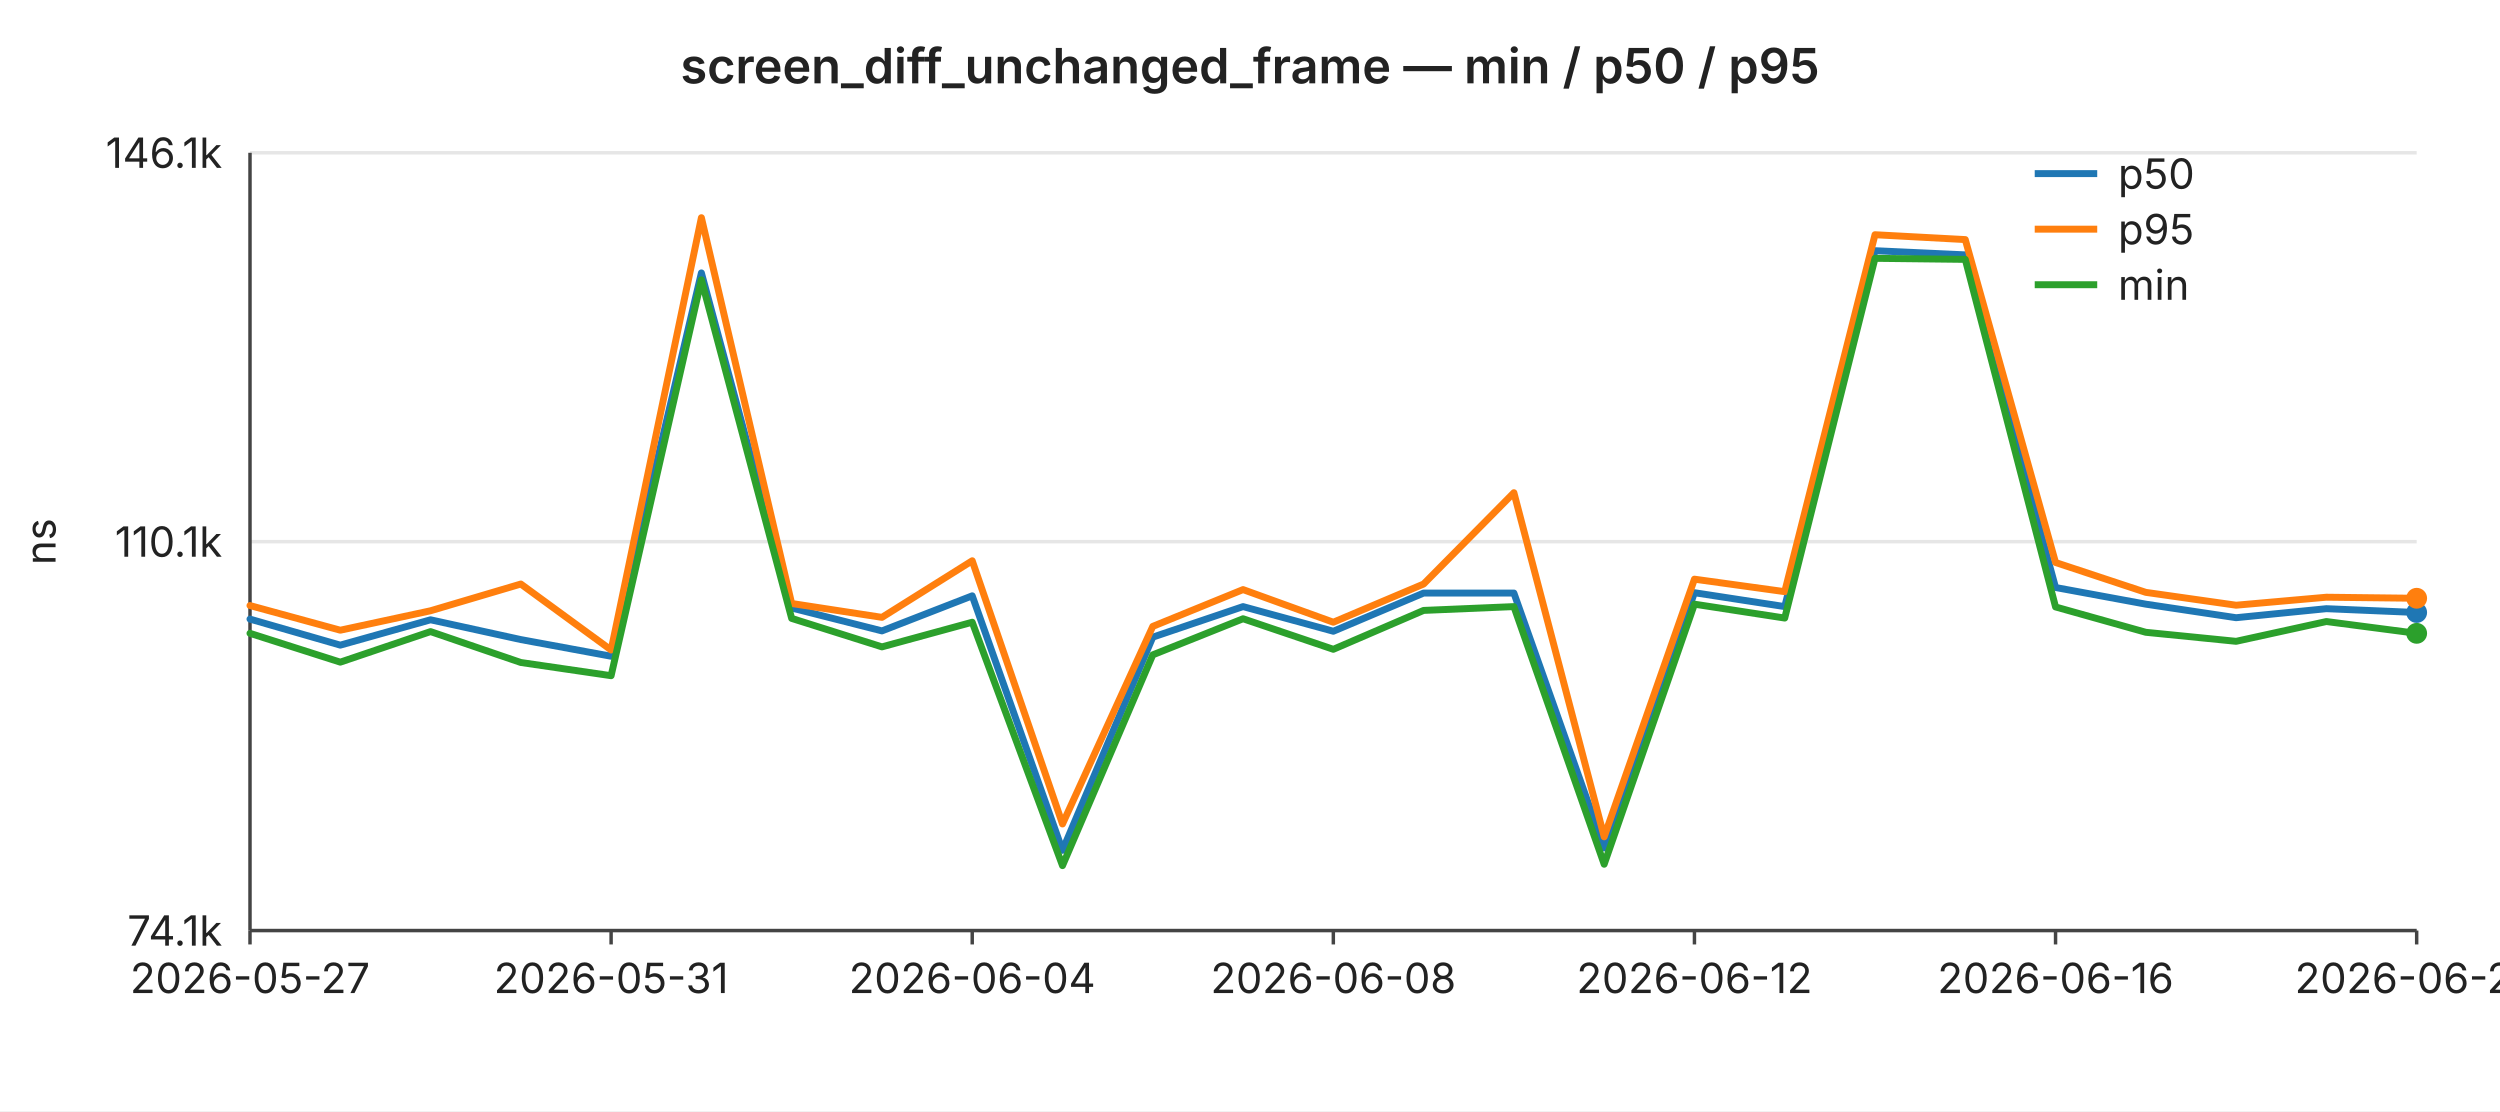
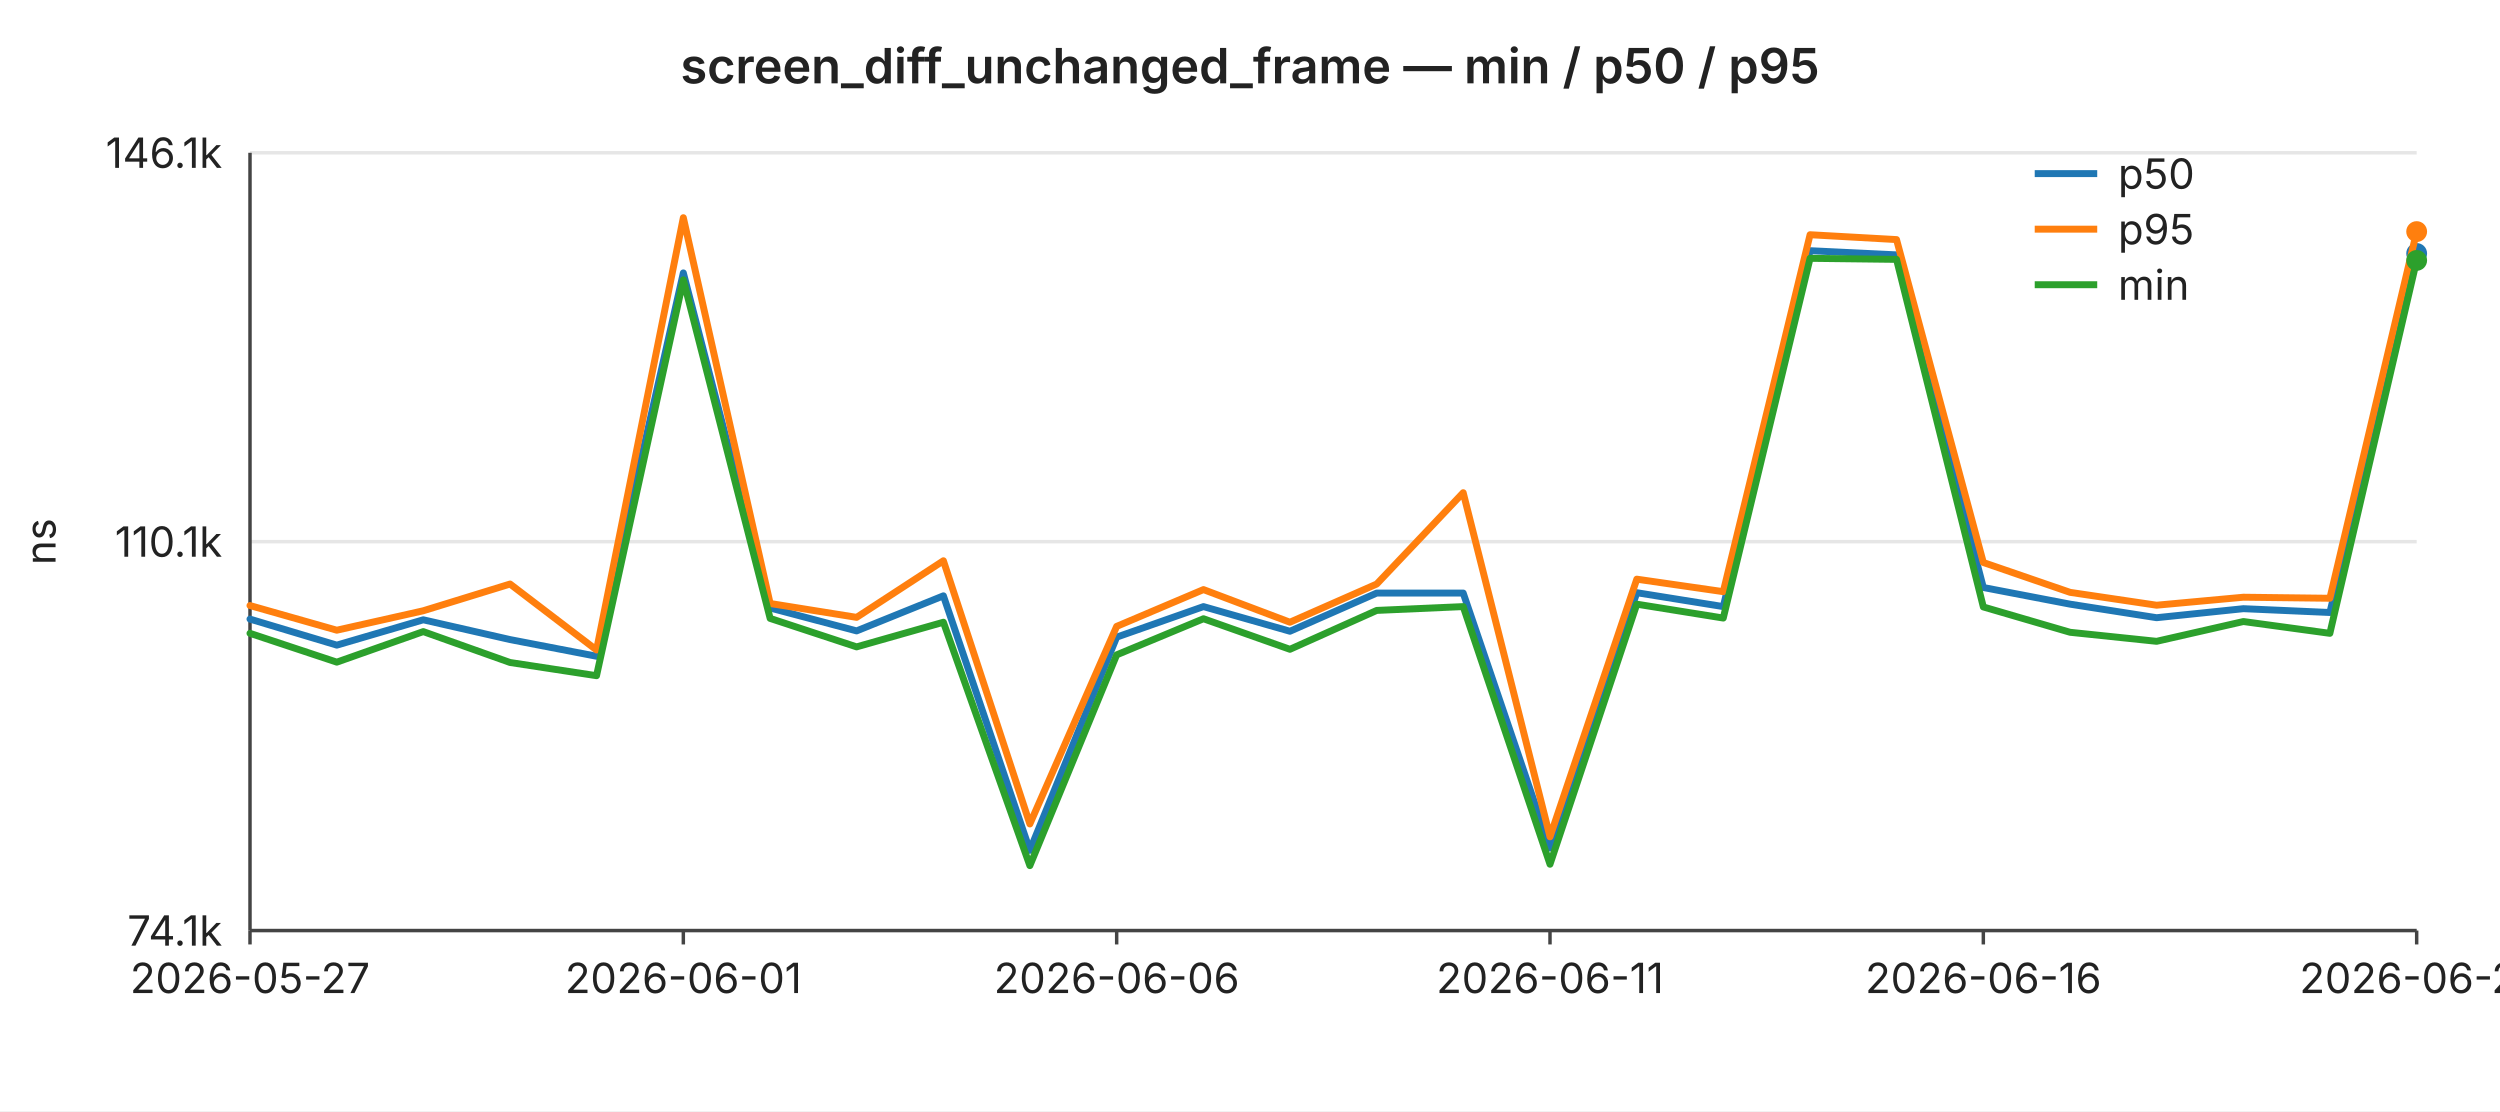
<svg xmlns="http://www.w3.org/2000/svg" width="720" height="320" viewBox="0 0 720 320" font-family="-apple-system,BlinkMacSystemFont,Segoe UI,sans-serif" font-size="12">
  <rect width="720" height="320" fill="#ffffff" />
  <text x="360" y="24" text-anchor="middle" font-size="14" font-weight="600" fill="#222">screen_diff_unchanged_frame — min / p50 / p95</text>
  <line x1="72" y1="44.0" x2="696" y2="44.0" stroke="#e6e6e6" stroke-width="1" />
  <text x="64" y="44.0" text-anchor="end" dominant-baseline="middle" fill="#222">146.1k</text>
  <line x1="72" y1="156.0" x2="696" y2="156.0" stroke="#e6e6e6" stroke-width="1" />
  <text x="64" y="156.0" text-anchor="end" dominant-baseline="middle" fill="#222">110.1k</text>
  <line x1="72" y1="268.0" x2="696" y2="268.0" stroke="#e6e6e6" stroke-width="1" />
  <text x="64" y="268.0" text-anchor="end" dominant-baseline="middle" fill="#222">74.1k</text>
  <text x="16" y="156" text-anchor="middle" fill="#222" transform="rotate(-90 16 156)">ns</text>
  <line x1="72" y1="44" x2="72" y2="268" stroke="#444" stroke-width="1" />
  <line x1="72" y1="268" x2="696" y2="268" stroke="#444" stroke-width="1" />
  <line x1="72.0" y1="268" x2="72.0" y2="272" stroke="#444" stroke-width="1" />
  <text x="72.0" y="286" text-anchor="middle" fill="#222">2026-05-27</text>
-   <line x1="176.0" y1="268" x2="176.0" y2="272" stroke="#444" stroke-width="1" />
-   <text x="176.0" y="286" text-anchor="middle" fill="#222">2026-05-31</text>
-   <line x1="280.0" y1="268" x2="280.0" y2="272" stroke="#444" stroke-width="1" />
-   <text x="280.0" y="286" text-anchor="middle" fill="#222">2026-06-04</text>
-   <line x1="384.0" y1="268" x2="384.0" y2="272" stroke="#444" stroke-width="1" />
-   <text x="384.0" y="286" text-anchor="middle" fill="#222">2026-06-08</text>
-   <line x1="488.0" y1="268" x2="488.0" y2="272" stroke="#444" stroke-width="1" />
-   <text x="488.0" y="286" text-anchor="middle" fill="#222">2026-06-12</text>
-   <line x1="592.0" y1="268" x2="592.0" y2="272" stroke="#444" stroke-width="1" />
-   <text x="592.0" y="286" text-anchor="middle" fill="#222">2026-06-16</text>
+   <line x1="196.8" y1="268" x2="196.8" y2="272" stroke="#444" stroke-width="1" />
+   <text x="196.8" y="286" text-anchor="middle" fill="#222">2026-06-01</text>
+   <line x1="321.6" y1="268" x2="321.6" y2="272" stroke="#444" stroke-width="1" />
+   <text x="321.6" y="286" text-anchor="middle" fill="#222">2026-06-06</text>
+   <line x1="446.4" y1="268" x2="446.4" y2="272" stroke="#444" stroke-width="1" />
+   <text x="446.4" y="286" text-anchor="middle" fill="#222">2026-06-11</text>
+   <line x1="571.2" y1="268" x2="571.2" y2="272" stroke="#444" stroke-width="1" />
+   <text x="571.2" y="286" text-anchor="middle" fill="#222">2026-06-16</text>
  <line x1="696.0" y1="268" x2="696.0" y2="272" stroke="#444" stroke-width="1" />
-   <text x="696.0" y="286" text-anchor="middle" fill="#222">2026-06-20</text>
-   <polyline fill="none" stroke="#1f77b4" stroke-width="2" stroke-linejoin="round" stroke-linecap="round" points="72.0,178.3 98.0,185.8 124.0,178.5 150.0,184.2 176.0,189.0 202.0,78.6 228.0,175.1 254.0,181.7 280.0,171.6 306.0,244.9 332.0,183.5 358.0,174.7 384.0,181.8 410.0,170.8 436.0,170.8 462.0,244.2 488.0,170.7 514.0,174.7 540.0,72.2 566.0,73.4 592.0,169.2 618.0,174.0 644.0,177.9 670.0,175.3 696.0,176.4" />
-   <circle cx="696.0" cy="176.4" r="3" fill="#1f77b4" />
-   <polyline fill="none" stroke="#ff7f0e" stroke-width="2" stroke-linejoin="round" stroke-linecap="round" points="72.0,174.4 98.0,181.5 124.0,175.9 150.0,168.2 176.0,187.2 202.0,62.7 228.0,173.8 254.0,177.8 280.0,161.5 306.0,237.3 332.0,180.4 358.0,169.8 384.0,179.2 410.0,168.2 436.0,141.9 462.0,241.0 488.0,166.8 514.0,170.4 540.0,67.6 566.0,69.0 592.0,162.0 618.0,170.6 644.0,174.3 670.0,172.0 696.0,172.3" />
-   <circle cx="696.0" cy="172.3" r="3" fill="#ff7f0e" />
-   <polyline fill="none" stroke="#2ca02c" stroke-width="2" stroke-linejoin="round" stroke-linecap="round" points="72.0,182.4 98.0,190.7 124.0,181.9 150.0,190.8 176.0,194.6 202.0,80.6 228.0,178.1 254.0,186.3 280.0,179.2 306.0,249.3 332.0,188.6 358.0,178.2 384.0,187.0 410.0,175.8 436.0,174.7 462.0,248.9 488.0,174.0 514.0,178.0 540.0,74.4 566.0,74.7 592.0,174.8 618.0,182.1 644.0,184.7 670.0,179.0 696.0,182.4" />
-   <circle cx="696.0" cy="182.4" r="3" fill="#2ca02c" />
+   <text x="696.0" y="286" text-anchor="middle" fill="#222">2026-06-21</text>
+   <polyline fill="none" stroke="#1f77b4" stroke-width="2" stroke-linejoin="round" stroke-linecap="round" points="72.0,178.3 97.0,185.8 121.9,178.5 146.9,184.2 171.8,189.0 196.8,78.6 221.8,175.1 246.7,181.7 271.7,171.6 296.6,244.9 321.6,183.5 346.6,174.7 371.5,181.8 396.5,170.8 421.4,170.8 446.4,244.2 471.4,170.7 496.3,174.7 521.3,72.2 546.2,73.4 571.2,169.2 596.2,174.0 621.1,177.9 646.1,175.3 671.0,176.4 696.0,73.0" />
+   <circle cx="696.0" cy="73.0" r="3" fill="#1f77b4" />
+   <polyline fill="none" stroke="#ff7f0e" stroke-width="2" stroke-linejoin="round" stroke-linecap="round" points="72.0,174.4 97.0,181.5 121.9,175.9 146.9,168.2 171.8,187.2 196.8,62.7 221.8,173.8 246.7,177.8 271.7,161.5 296.6,237.3 321.6,180.4 346.6,169.8 371.5,179.2 396.5,168.2 421.4,141.9 446.4,241.0 471.4,166.8 496.3,170.4 521.3,67.6 546.2,69.0 571.2,162.0 596.2,170.6 621.1,174.3 646.1,172.0 671.0,172.3 696.0,66.7" />
+   <circle cx="696.0" cy="66.7" r="3" fill="#ff7f0e" />
+   <polyline fill="none" stroke="#2ca02c" stroke-width="2" stroke-linejoin="round" stroke-linecap="round" points="72.0,182.4 97.0,190.7 121.9,181.9 146.9,190.8 171.8,194.6 196.8,80.6 221.8,178.1 246.7,186.3 271.7,179.2 296.6,249.3 321.6,188.6 346.6,178.2 371.5,187.0 396.5,175.8 421.4,174.7 446.4,248.9 471.4,174.0 496.3,178.0 521.3,74.4 546.2,74.7 571.2,174.8 596.2,182.1 621.1,184.7 646.1,179.0 671.0,182.4 696.0,75.0" />
+   <circle cx="696.0" cy="75.0" r="3" fill="#2ca02c" />
  <line x1="586" y1="50" x2="604" y2="50" stroke="#1f77b4" stroke-width="2" />
  <text x="610" y="50" dominant-baseline="middle" fill="#222">p50</text>
  <line x1="586" y1="66" x2="604" y2="66" stroke="#ff7f0e" stroke-width="2" />
  <text x="610" y="66" dominant-baseline="middle" fill="#222">p95</text>
  <line x1="586" y1="82" x2="604" y2="82" stroke="#2ca02c" stroke-width="2" />
  <text x="610" y="82" dominant-baseline="middle" fill="#222">min</text>
</svg>
